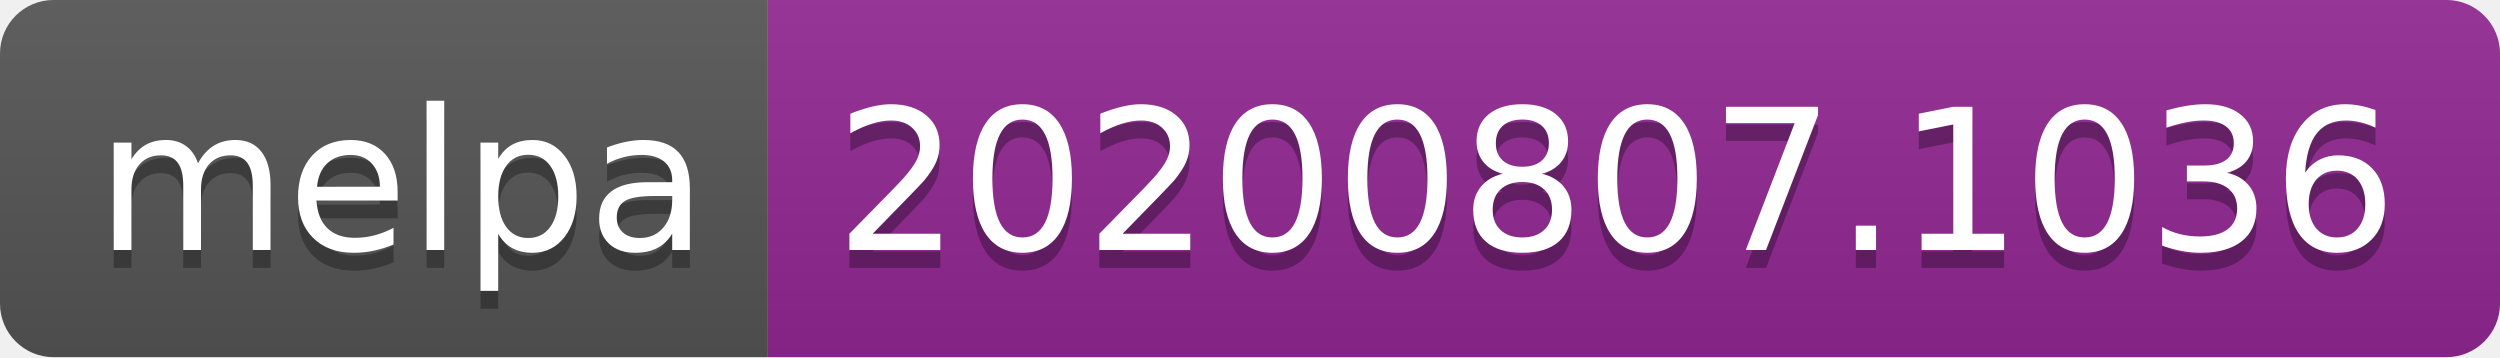
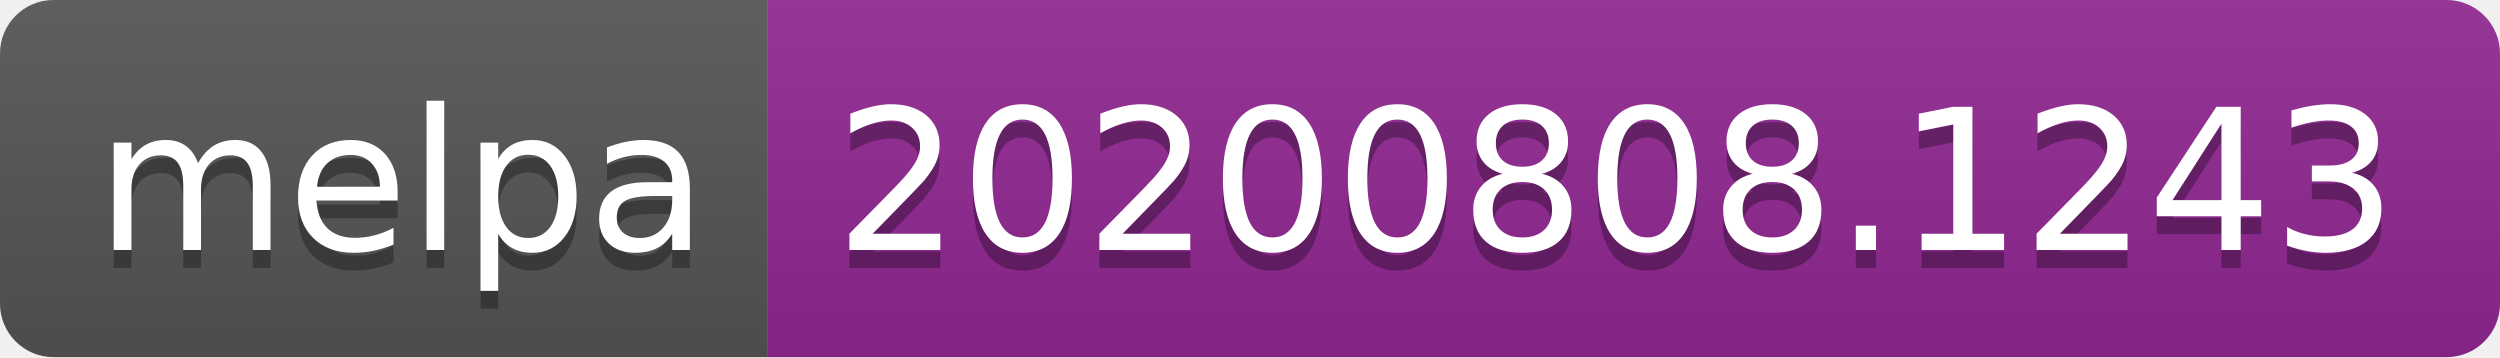
- <svg xmlns="http://www.w3.org/2000/svg" width="140" height="20" role="img" aria-label="melpa: 20200807.1036">
+ <svg xmlns="http://www.w3.org/2000/svg" width="140" height="20" role="img" aria-label="melpa: 20200808.1243">
  <linearGradient id="s" x2="0" y2="100%">
    <stop offset="0" stop-color="#bbb" stop-opacity=".1" />
    <stop offset="1" stop-opacity=".1" />
  </linearGradient>
  <clipPath id="r">
    <rect width="140" height="20" rx="3" fill="#fff" />
  </clipPath>
  <g clip-path="url(#r)">
    <rect width="43" height="20" fill="#555" />
    <rect x="43" width="97" height="20" fill="#922793" />
    <rect width="140" height="20" fill="url(#s)" />
  </g>
  <g fill="#fff" text-anchor="middle" font-family="Verdana,Geneva,DejaVu Sans,sans-serif" text-rendering="geometricPrecision" font-size="110">
    <text aria-hidden="true" x="225" y="150" fill="#010101" fill-opacity=".3" transform="scale(.1)" textLength="330">melpa</text>
    <text x="225" y="140" transform="scale(.1)" fill="#fff" textLength="330">melpa</text>
-     <text aria-hidden="true" x="905" y="150" fill="#010101" fill-opacity=".3" transform="scale(.1)" textLength="870">20200807.1036</text>
-     <text x="905" y="140" transform="scale(.1)" fill="#fff" textLength="870">20200807.1036</text>
+     <text aria-hidden="true" x="905" y="150" fill="#010101" fill-opacity=".3" transform="scale(.1)" textLength="870">20200808.1243</text>
+     <text x="905" y="140" transform="scale(.1)" fill="#fff" textLength="870">20200808.1243</text>
  </g>
</svg>
